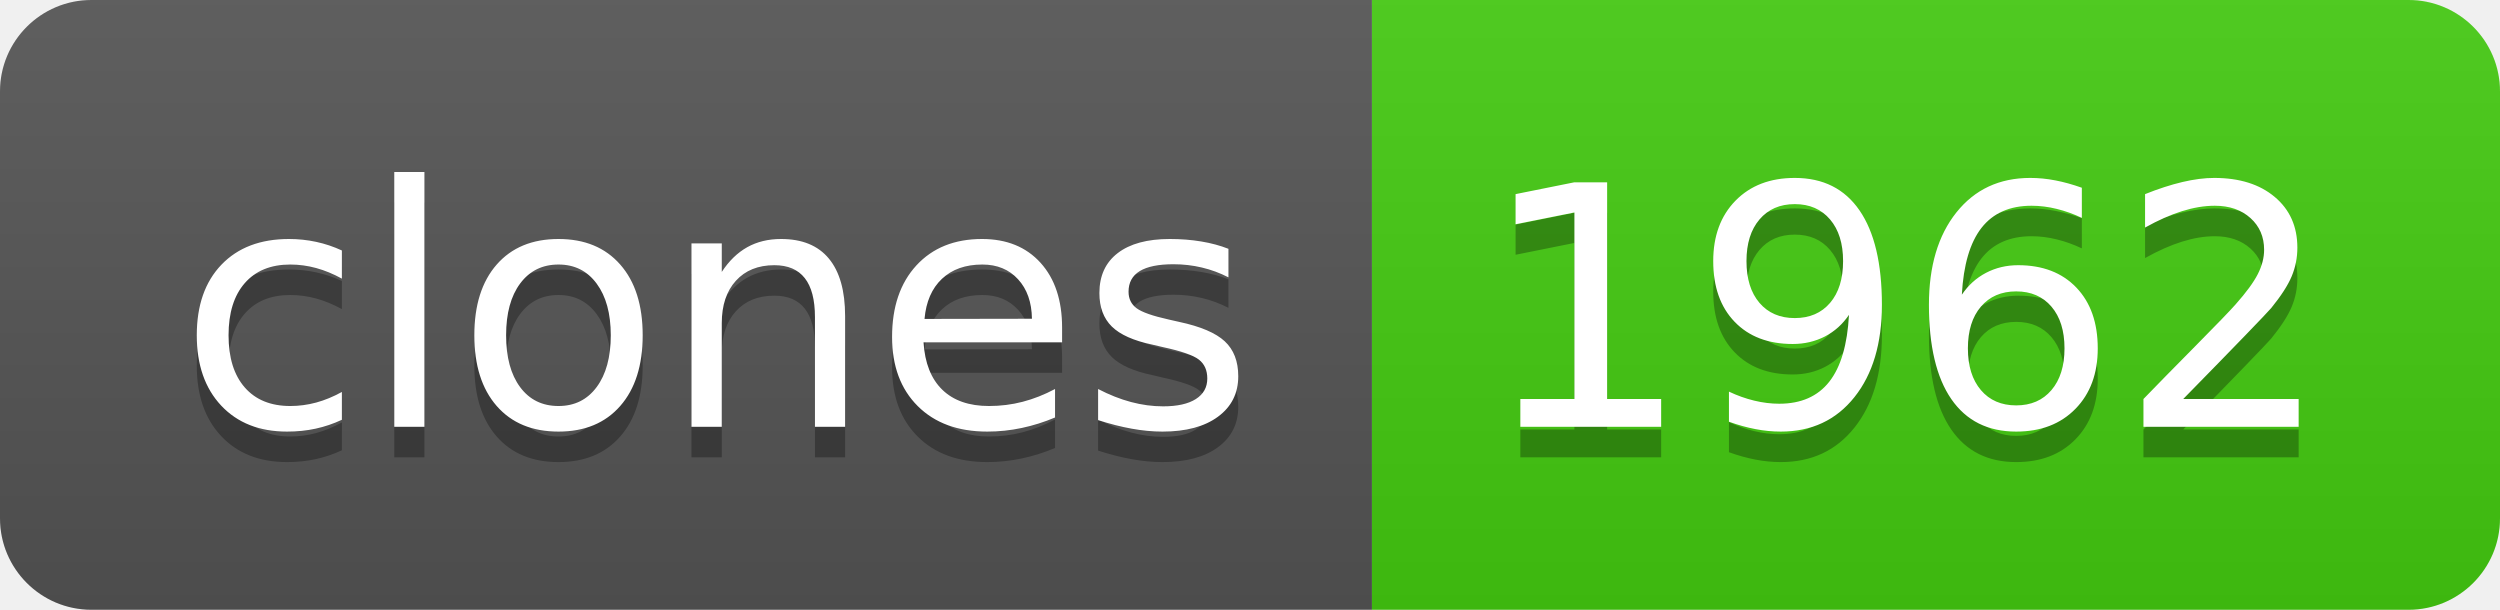
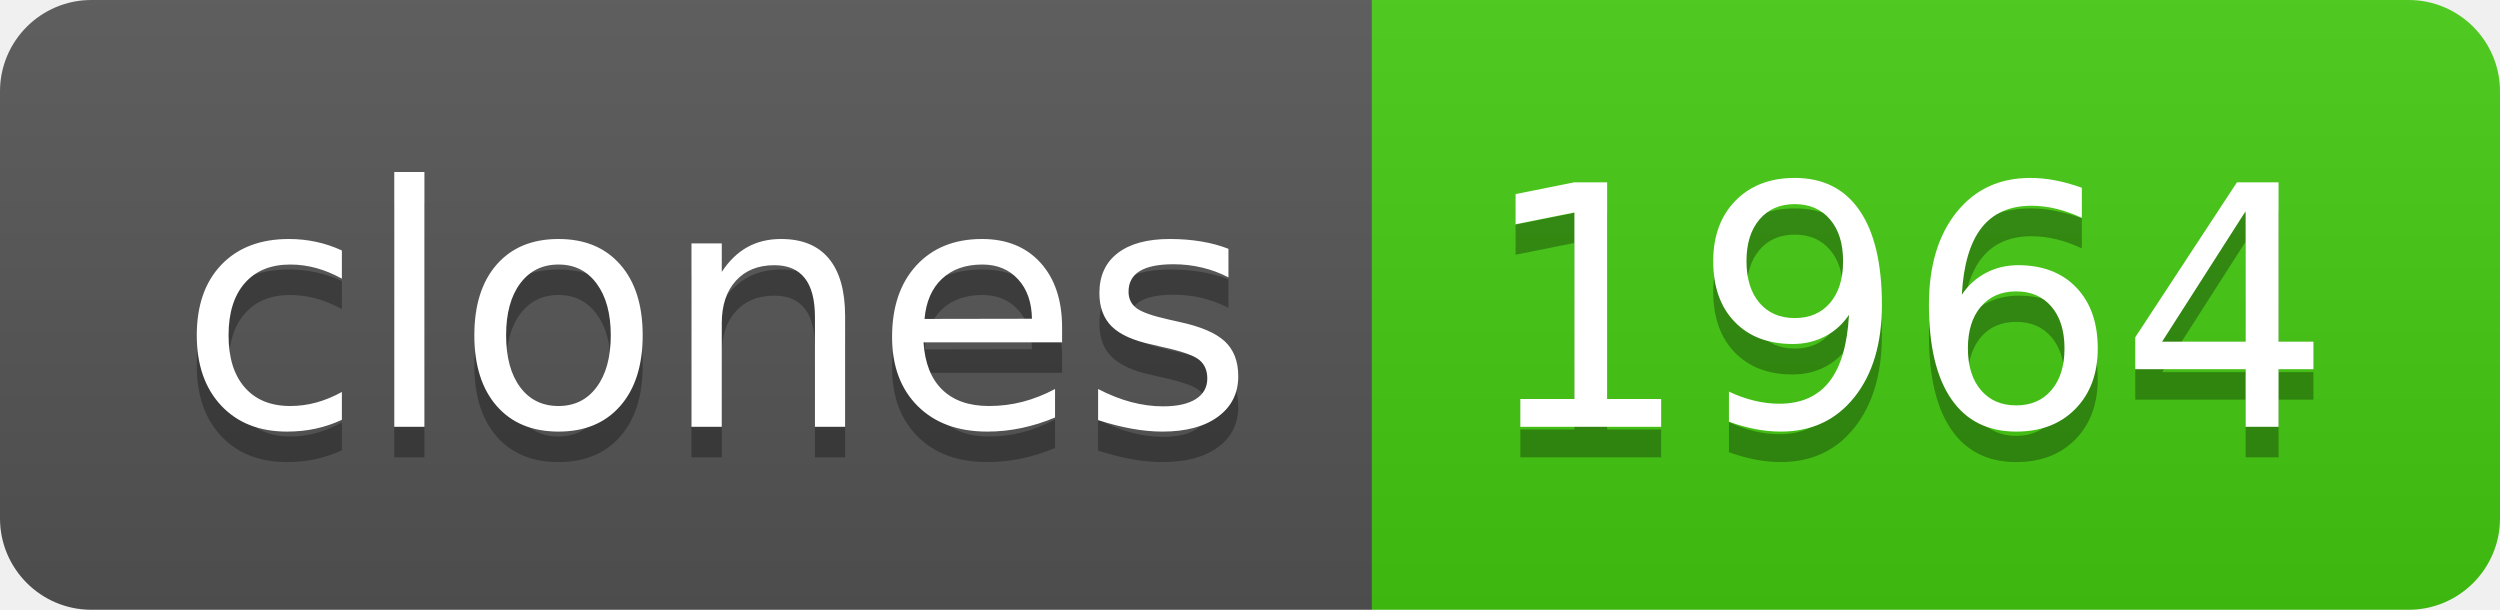
- <svg xmlns="http://www.w3.org/2000/svg" width="82" height="20" role="img" aria-label="clones: 1962">
+ <svg xmlns="http://www.w3.org/2000/svg" width="82" height="20" role="img" aria-label="clones: 1964">
  <linearGradient id="s" x2="0" y2="100%">
    <stop offset="0" stop-color="#bbb" stop-opacity=".1" />
    <stop offset="1" stop-opacity=".1" />
  </linearGradient>
  <clipPath id="r">
    <rect width="82" height="20" rx="3" fill="#fff" />
  </clipPath>
  <g clip-path="url(#r)">
    <rect width="45" height="20" fill="#555" />
    <rect x="45" width="37" height="20" fill="#4c1" />
    <rect width="82" height="20" fill="url(#s)" />
  </g>
  <g fill="#fff" text-anchor="middle" font-family="Verdana,Geneva,DejaVu Sans,sans-serif" text-rendering="geometricPrecision" font-size="110">
    <text aria-hidden="true" x="235" y="150" fill="#010101" fill-opacity=".3" transform="scale(.1)" textLength="350">clones</text>
    <text x="235" y="140" transform="scale(.1)" fill="#fff" textLength="350">clones</text>
-     <text aria-hidden="true" x="625" y="150" fill="#010101" fill-opacity=".3" transform="scale(.1)" textLength="270">1962</text>
-     <text x="625" y="140" transform="scale(.1)" fill="#fff" textLength="270">1962</text>
+     <text aria-hidden="true" x="625" y="150" fill="#010101" fill-opacity=".3" transform="scale(.1)" textLength="270">1964</text>
+     <text x="625" y="140" transform="scale(.1)" fill="#fff" textLength="270">1964</text>
  </g>
</svg>
